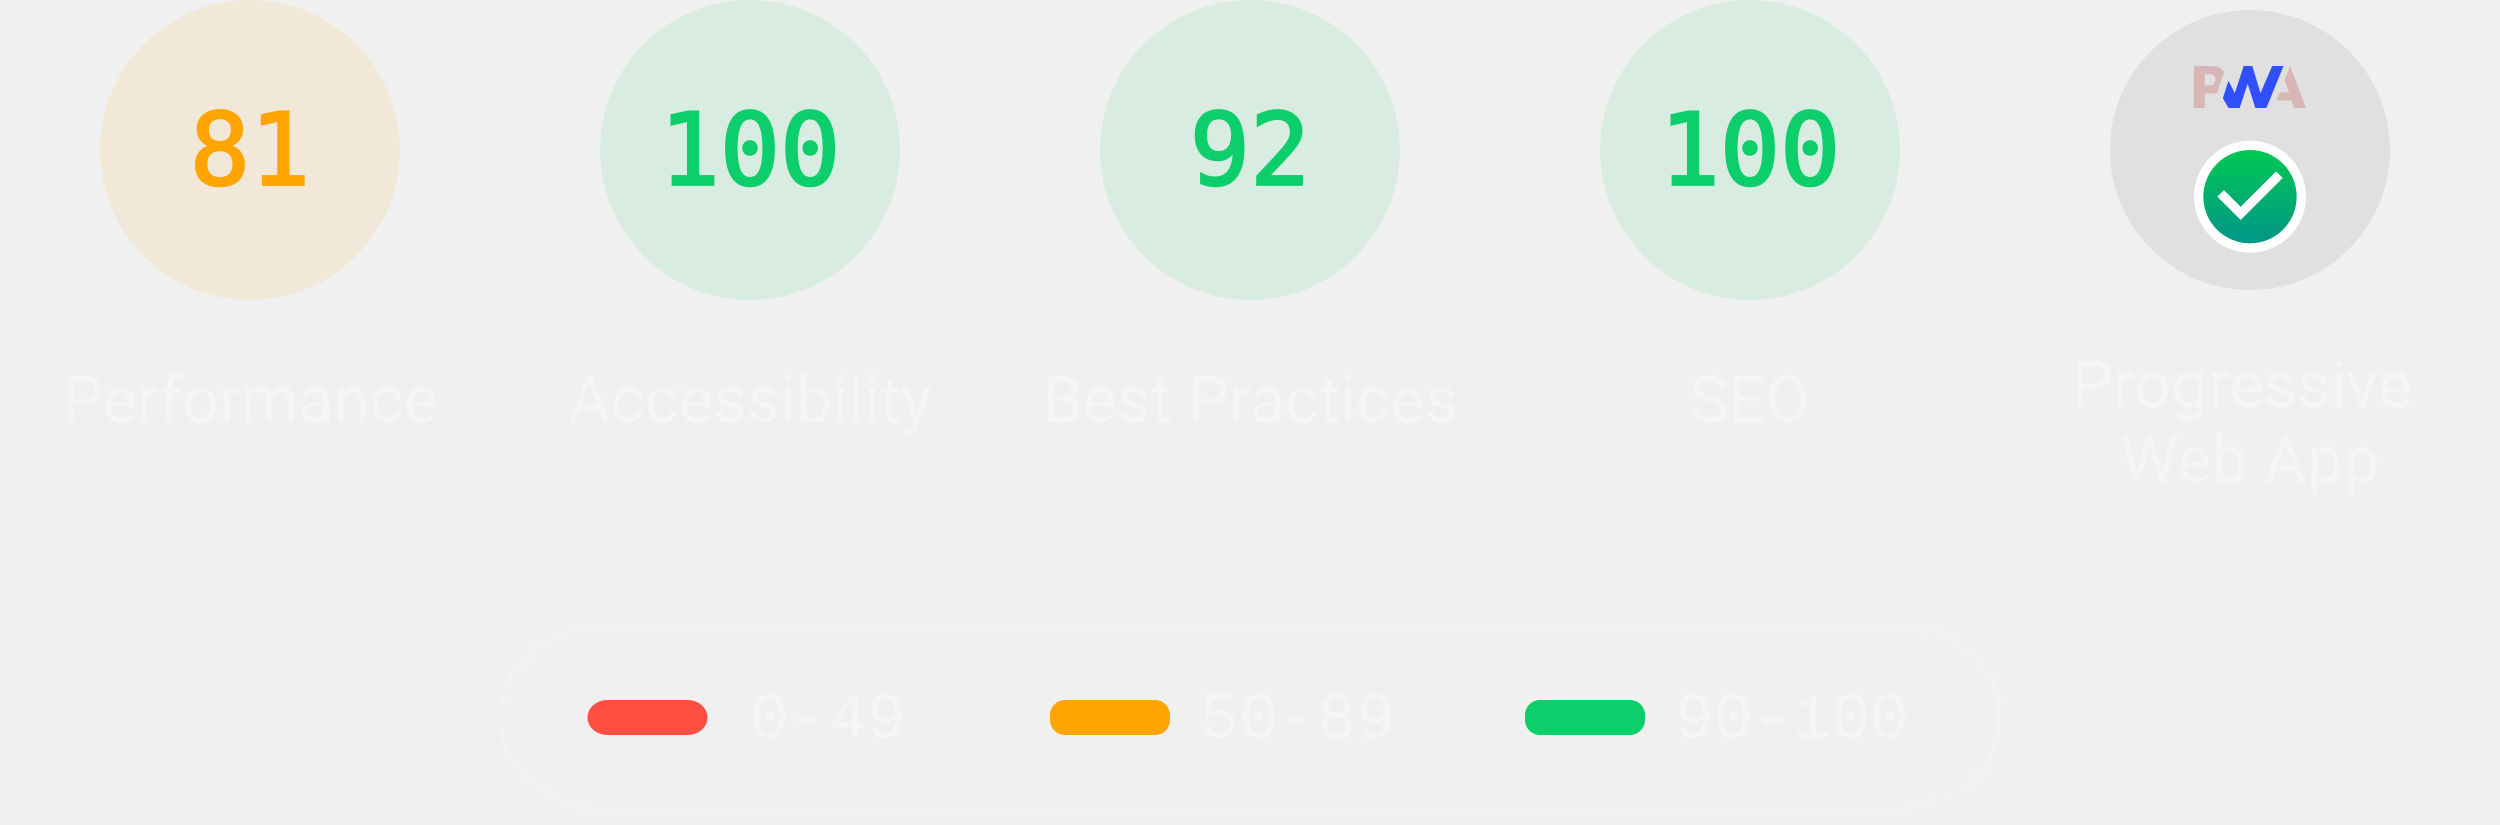
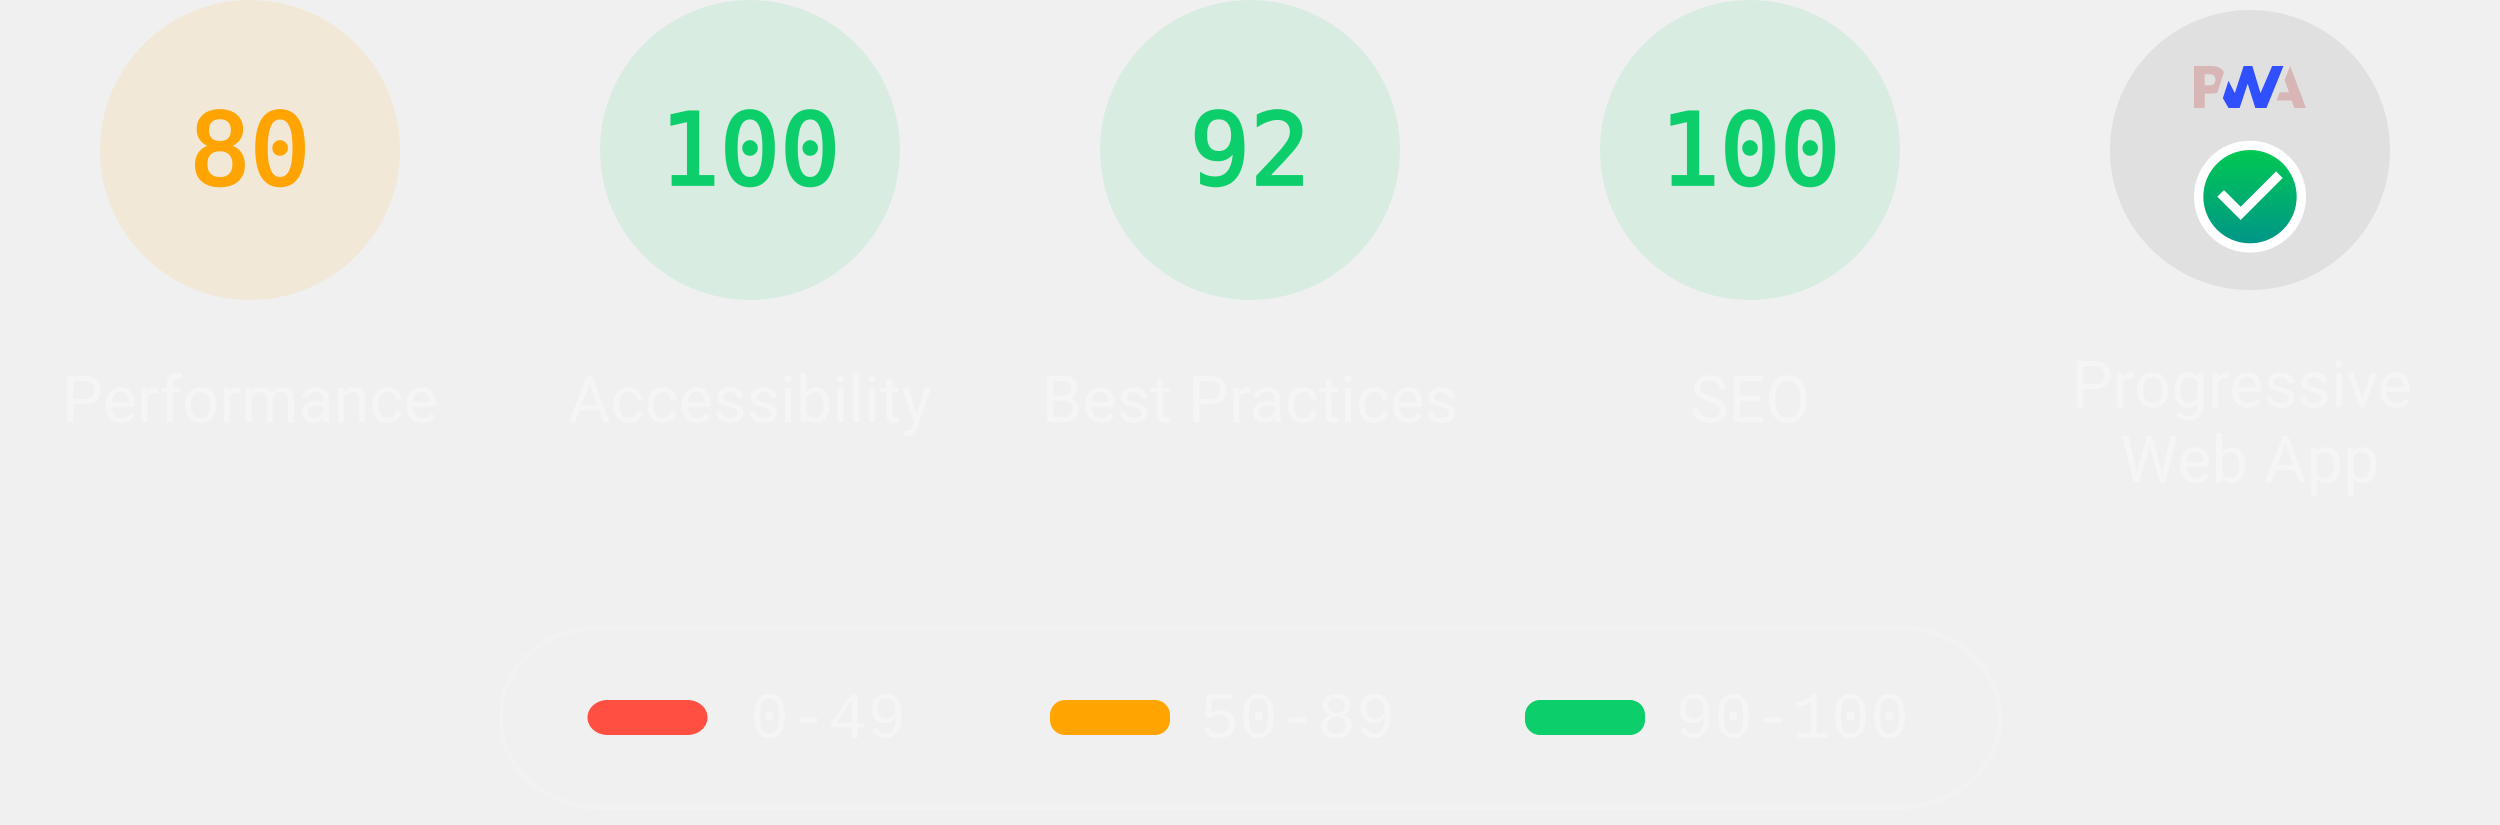
<svg xmlns="http://www.w3.org/2000/svg" class="theme--dark" fill="none" width="1000" height="330">
  <style>
			.gauge-base {
				opacity: 0.1
			}

			.gauge-arc {
				fill: none;
				animation-delay: 250ms;
				stroke-linecap: round;
				transform: rotate(-90deg);
				transform-origin: 100px 60px;
				animation: load-gauge 1s ease forwards
			}

			.guage-text {
				font-size: 40px;
				font-family: monospace;
				text-align: center
			}

			.guage-red {
				color: #ff4e42;
				fill: #ff4e42;
				stroke: #ff4e42
			}
			.guage-orange {
				color: #ffa400;
				fill: #ffa400;
				stroke: #ffa400
			}
			.guage-green {
				color: #0cce6b;
				fill: #0cce6b;
				stroke: #0cce6b
			}
			.theme--agnostic .guage-undefined {
				color: #5c5c5c;
				fill: #5c5c5c;
				stroke: #5c5c5c
			}
			.theme--light .guage-undefined {
				color: #1e1e1e;
				fill: #1e1e1e;
				stroke: #1e1e1e
			}
			.theme--dark .guage-undefined {
				color: #f5f5f5;
				fill: #f5f5f5;
				stroke: #f5f5f5
			}

			.guage-title {
				stroke: none;
				font-size: 26px;
				line-height: 26px;
				font-family: Roboto, Halvetica, Arial, sans-serif
			}
			.metric.guage-title {
				font-family: 'Courier New', Courier, monospace
			}
			.theme--agnostic .guage-title {
				color: #737373;
				fill: #737373
			}
			.theme--light .guage-title {
				color: #212121;
				fill: #212121
			}
			.theme--dark .guage-title {
				color: #f5f5f5;
				fill: #f5f5f5
			}

			@keyframes load-gauge {
				from {
					stroke-dasharray: 0 352.858
				}
			}
			.lh-gauge--pwa__disc {
				fill: #e0e0e0
			}
			.lh-gauge--pwa__logo {
				position: relative;
				fill: #b0b0b0
			}
			.lh-gauge--pwa__invisible {
				display: none
			}
			.lh-gauge--pwa__visible {
				display: inline
			}
			.guage-invisible {
				display: none
			}
			.lh-gauge--pwa__logo--primary-color {
				fill: #304ffe
			}
			.theme--agnostic .lh-gauge--pwa__logo--secondary-color {
				fill: #787878
			}
			.theme--light .lh-gauge--pwa__logo--secondary-color {
				fill: #3d3d3d
			}
			.theme--dark .lh-gauge--pwa__logo--secondary-color {
				fill: #d8b6b6
			}
			.theme--light #svg_2 {
				stroke: #00000022
			}
			.theme--agnostic #svg_2 {
				stroke: #616161
			}
			.theme--light #svg_2 {
				stroke: #00000022
			}
			.theme--dark #svg_2 {
				stroke: #f5f5f566
			}
		</style>
  <svg class="guage-div guage-perf guage-orange" viewBox="0 0 200 200" width="200" height="200" x="0" y="0">
    <circle class="gauge-base" r="56" cx="100" cy="60" stroke-width="8" />
-     <circle class="gauge-arc guage-arc-1" r="56" cx="100" cy="60" stroke-width="8" style="stroke-dasharray: 285.005, 351.858;" />
-     <text class="guage-text" x="100px" y="60px" alignment-baseline="central" dominant-baseline="central" text-anchor="middle">81</text>
+     <circle class="gauge-arc guage-arc-1" r="56" cx="100" cy="60" stroke-width="8" style="stroke-dasharray: 281.486, 351.858;" />
+     <text class="guage-text" x="100px" y="60px" alignment-baseline="central" dominant-baseline="central" text-anchor="middle">80</text>
    <text class="guage-title" x="100px" y="160px" alignment-baseline="central" dominant-baseline="central" text-anchor="middle">Performance</text>
  </svg>,<svg class="guage-div guage-perf guage-green" viewBox="0 0 200 200" width="200" height="200" x="200" y="0">
    <circle class="gauge-base" r="56" cx="100" cy="60" stroke-width="8" />
    <circle class="gauge-arc guage-arc-1" r="56" cx="100" cy="60" stroke-width="8" style="stroke-dasharray: 351.858, 351.858;" />
    <text class="guage-text" x="100px" y="60px" alignment-baseline="central" dominant-baseline="central" text-anchor="middle">100</text>
    <text class="guage-title" x="100px" y="160px" alignment-baseline="central" dominant-baseline="central" text-anchor="middle">Accessibility</text>
  </svg>,<svg class="guage-div guage-perf guage-green" viewBox="0 0 200 200" width="200" height="200" x="400" y="0">
    <circle class="gauge-base" r="56" cx="100" cy="60" stroke-width="8" />
    <circle class="gauge-arc guage-arc-1" r="56" cx="100" cy="60" stroke-width="8" style="stroke-dasharray: 323.709, 351.858;" />
    <text class="guage-text" x="100px" y="60px" alignment-baseline="central" dominant-baseline="central" text-anchor="middle">92</text>
    <text class="guage-title" x="100px" y="160px" alignment-baseline="central" dominant-baseline="central" text-anchor="middle">Best Practices</text>
  </svg>,<svg class="guage-div guage-perf guage-green" viewBox="0 0 200 200" width="200" height="200" x="600" y="0">
    <circle class="gauge-base" r="56" cx="100" cy="60" stroke-width="8" />
    <circle class="gauge-arc guage-arc-1" r="56" cx="100" cy="60" stroke-width="8" style="stroke-dasharray: 351.858, 351.858;" />
    <text class="guage-text" x="100px" y="60px" alignment-baseline="central" dominant-baseline="central" text-anchor="middle">100</text>
    <text class="guage-title" x="100px" y="160px" alignment-baseline="central" dominant-baseline="central" text-anchor="middle">SEO</text>
  </svg>,<svg class="guage-div guage-pwa" viewBox="0 0 200 200" width="200" height="200" x="800" y="0">
    <svg viewBox="0 0 60 60" width="112" height="112" x="44" y="4">
      <defs>
        <linearGradient id="lh-gauge--pwa__check-circle__gradient-0" x1="50%" y1="0%" x2="50%" y2="100%">
          <stop stop-color="#00C852" offset="0%" />
          <stop stop-color="#009688" offset="100%" />
        </linearGradient>
        <linearGradient id="lh-gauge--pwa__installable__shadow-gradient-0" x1="76.056%" x2="24.111%" y1="82.995%" y2="24.735%">
          <stop stop-color="#A5D6A7" offset="0%" />
          <stop stop-color="#80CBC4" offset="100%" />
        </linearGradient>
        <linearGradient id="lh-gauge--pwa__fast-reliable__shadow-gradient-0" x1="76.056%" y1="82.995%" x2="25.678%" y2="26.493%">
          <stop stop-color="#64B5F6" offset="0%" />
          <stop stop-color="#2979FF" offset="100%" />
        </linearGradient>
        <g id="lh-gauge--pwa__fast-reliable-badge-0">
          <circle fill="#FFFFFF" cx="10" cy="10" r="10" />
          <path fill="#304FFE" d="M10 3.58l5.25 2.34v3.5c0 3.23-2.24 6.26-5.25 7-3.01-.74-5.25-3.77-5.25-7v-3.5L10 3.58zm-.47 10.74l2.76-4.83.03-.07c.04-.08 0-.24-.22-.24h-1.64l.47-3.26h-.47l-2.7 4.77c-.02.01.05-.1-.04.05-.09.16-.1.31.18.31h1.63l-.47 3.27h.47z" />
        </g>
        <g id="lh-gauge--pwa__installable-badge-0">
          <circle fill="#FFFFFF" cx="10" cy="10" r="10" />
          <path fill="#009688" d="M10 4.167A5.835 5.835 0 0 0 4.167 10 5.835 5.835 0 0 0 10 15.833 5.835 5.835 0 0 0 15.833 10 5.835 5.835 0 0 0 10 4.167zm2.917 6.416h-2.334v2.334H9.417v-2.334H7.083V9.417h2.334V7.083h1.166v2.334h2.334v1.166z" />
        </g>
      </defs>
      <g stroke="none" fill-rule="nonzero">
        <circle class="lh-gauge--pwa__disc" cx="30" cy="30" r="30" />
        <g class="lh-gauge--pwa__logo">
          <path class="lh-gauge--pwa__logo--secondary-color" d="M35.66 19.39l.7-1.75h2L37.4 15 38.6 12l3.4 9h-2.51l-.58-1.61z" />
          <path class="lh-gauge--pwa__logo--primary-color" d="M33.52 21l3.65-9h-2.42l-2.5 5.82L30.5 12h-1.86l-1.9 5.82-1.35-2.65-1.21 3.72L25.4 21h2.38l1.72-5.2 1.64 5.2z" />
          <path class="lh-gauge--pwa__logo--secondary-color" fill-rule="nonzero" d="M20.3 17.91h1.48c.45 0 .85-.05 1.2-.15l.39-1.18 1.07-3.3a2.64 2.64 0 0 0-.28-.37c-.55-.6-1.36-.91-2.42-.91H18v9h2.3V17.9zm1.96-3.84c.22.22.33.5.33.87 0 .36-.1.65-.29.87-.2.23-.59.35-1.15.35h-.86v-2.41h.87c.52 0 .89.1 1.1.32z" />
        </g>
        <rect class="lh-gauge--pwa__component lh-gauge--pwa__na-line lh-gauge--pwa__invisible" fill="#FFFFFF" x="20" y="32" width="20" height="4" rx="2" />
        <g class="lh-gauge--pwa__component lh-gauge--pwa__fast-reliable-badge lh-gauge--pwa__invisible" transform="translate(20, 29)">
          <path fill="url(#lh-gauge--pwa__fast-reliable__shadow-gradient-0)" d="M33.63 19.49A30 30 0 0 1 16.2 30.36L3 17.14 17.14 3l16.49 16.49z" />
          <use href="#lh-gauge--pwa__fast-reliable-badge-0" />
        </g>
        <g class="lh-gauge--pwa__component lh-gauge--pwa__installable-badge lh-gauge--pwa__invisible" transform="translate(20, 29)">
          <path fill="url(#lh-gauge--pwa__installable__shadow-gradient-0)" d="M33.629 19.487c-4.272 5.453-10.391 9.39-17.415 10.869L3 17.142 17.142 3 33.63 19.487z" />
          <use href="#lh-gauge--pwa__installable-badge-0" />
        </g>
        <g class="lh-gauge--pwa__component lh-gauge--pwa__fast-reliable-installable-badges lh-gauge--pwa__invisible">
          <g transform="translate(8, 29)">
            <path fill="url(#lh-gauge--pwa__fast-reliable__shadow-gradient-0)" d="M16.321 30.463L3 17.143 17.142 3l22.365 22.365A29.864 29.864 0 0 1 22 31c-1.942 0-3.84-.184-5.679-.537z" />
            <use href="#lh-gauge--pwa__fast-reliable-badge-0" />
          </g>
          <g transform="translate(32, 29)">
            <path fill="url(#lh-gauge--pwa__installable__shadow-gradient-0)" d="M25.982 11.84a30.107 30.107 0 0 1-13.08 15.203L3 17.143 17.142 3l8.84 8.84z" />
            <use href="#lh-gauge--pwa__installable-badge-0" />
          </g>
        </g>
        <g class="lh-gauge--pwa__component lh-gauge--pwa__check-circle lh-gauge--pwa__visible" transform="translate(18, 28)">
          <circle fill="#FFFFFF" cx="12" cy="12" r="12" />
          <path fill="url(#lh-gauge--pwa__check-circle__gradient-0)" d="M12 2a10 10 0 1 0 0 20 10 10 0 0 0 0-20zm-2 15l-5-5 1.41-1.41L10 14.17l7.59-7.59L19 8l-9 9z" />
        </g>
      </g>
    </svg>
    <text class="guage-title" y="160px" alignment-baseline="central" dominant-baseline="central" text-anchor="middle">
      <tspan x="100px" dy="-6px">Progressive</tspan>
      <tspan x="100px" dy="30px">Web App</tspan>
    </text>
  </svg>
  <svg width="604" height="76" x="200" y="250">
    <g>
      <rect fill="none" id="canvas_background" height="80" width="604" y="-1" x="-1" />
      <g display="none" overflow="visible" y="0" x="0" height="100%" width="100%" id="canvasGrid">
        <rect fill="url(#gridpattern)" stroke-width="0" y="0" x="0" height="100%" width="100%" />
      </g>
    </g>
    <g>
      <rect fill-opacity="0" stroke-width="2" rx="40" id="svg_2" height="72" width="600" y="1" x="0" fill="#000000" />
      <rect stroke="#000" rx="8" id="svg_3" height="14" width="48" y="30" x="35" stroke-opacity="null" stroke-width="0" fill="#ff4e42" />
      <rect stroke="#000" rx="6" id="svg_4" height="14" width="48" y="30" x="220" stroke-opacity="null" stroke-width="0" fill="#ffa400" />
      <rect stroke="#000" rx="6" id="svg_5" height="14" width="48" y="30" x="410" stroke-opacity="null" stroke-width="0" fill="#0cce6b" />
      <text class="metric guage-title" xml:space="preserve" text-anchor="start" font-size="26" id="svg_6" y="45" x="100" stroke-opacity="null" stroke-width="0" stroke="#000">0-49</text>
      <text class="metric guage-title" xml:space="preserve" text-anchor="start" font-size="26" id="svg_7" y="45" x="280" stroke-opacity="null" stroke-width="0" stroke="#000">50-89</text>
      <text class="metric guage-title" xml:space="preserve" text-anchor="start" font-size="26" id="svg_8" y="45" x="470" stroke-opacity="null" stroke-width="0" stroke="#000">90-100</text>
    </g>
  </svg>
</svg>
